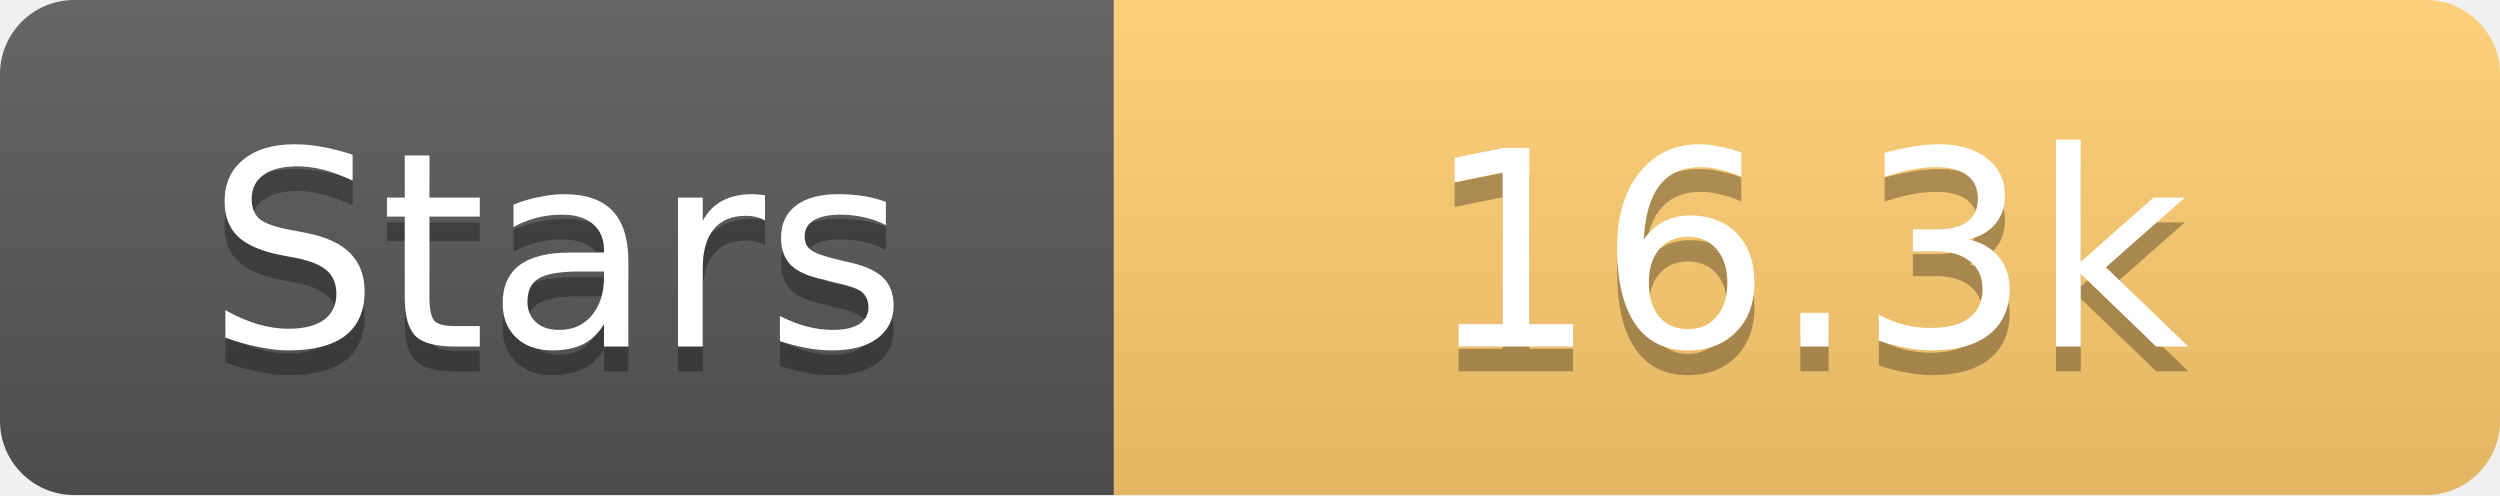
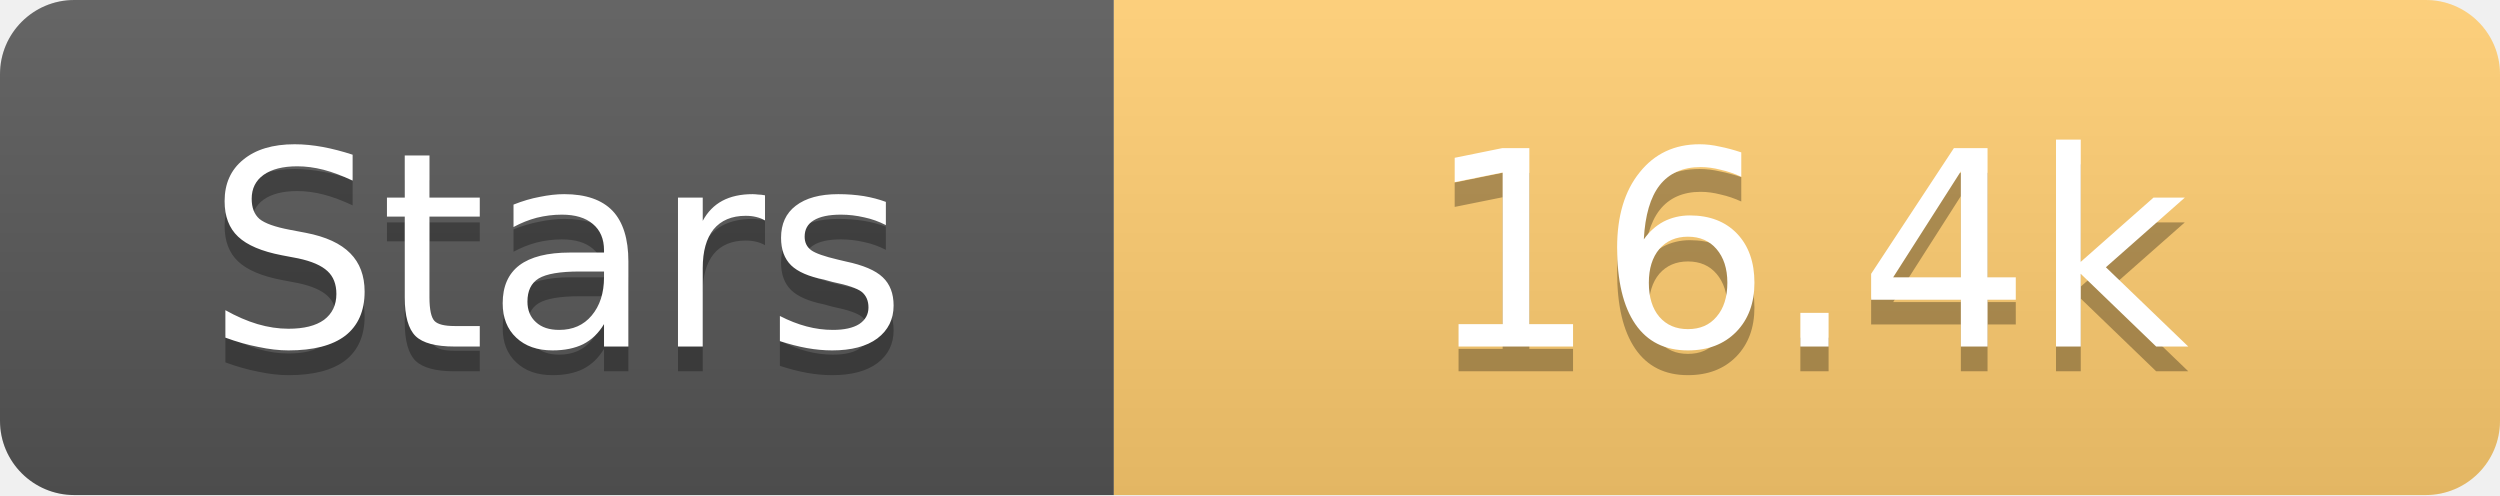
<svg xmlns="http://www.w3.org/2000/svg" width="101" height="20">
  <linearGradient id="s" x2="0" y2="100%">
    <stop offset="0" stop-color="#fff" stop-opacity=".1" />
    <stop offset="1" stop-opacity=".1" />
  </linearGradient>
  <clipPath id="r">
    <rect width="101" height="20" rx="3" fill="#fff" />
  </clipPath>
  <g clip-path="url(#r)">
    <rect width="45" height="20" fill="#555" />
    <rect x="45" width="56" height="20" fill="#fdcb6e" />
    <rect width="101" height="20" fill="url(#s)" />
  </g>
  <g fill="#fff" text-anchor="middle" font-family="Verdana,Geneva,DejaVu Sans,sans-serif" text-rendering="geometricPrecision" font-size="11">
    <text x="22.5" y="15" fill="#010101" fill-opacity=".3">Stars</text>
    <text x="22.5" y="14">Stars</text>
-     <text x="73.0" y="15" fill="#010101" fill-opacity=".3">16.3k</text>
-     <text x="73.0" y="14">16.3k</text>
+     <text x="73.0" y="15" fill="#010101" fill-opacity=".3">16.4k</text>
+     <text x="73.0" y="14">16.4k</text>
  </g>
</svg>
